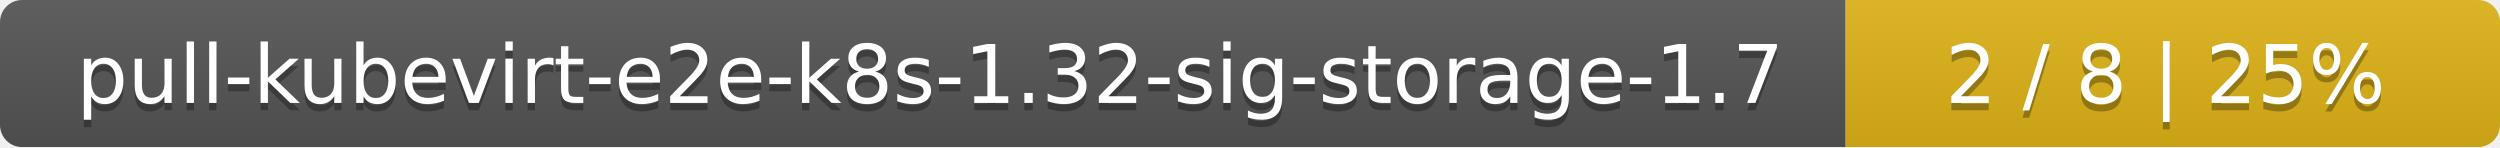
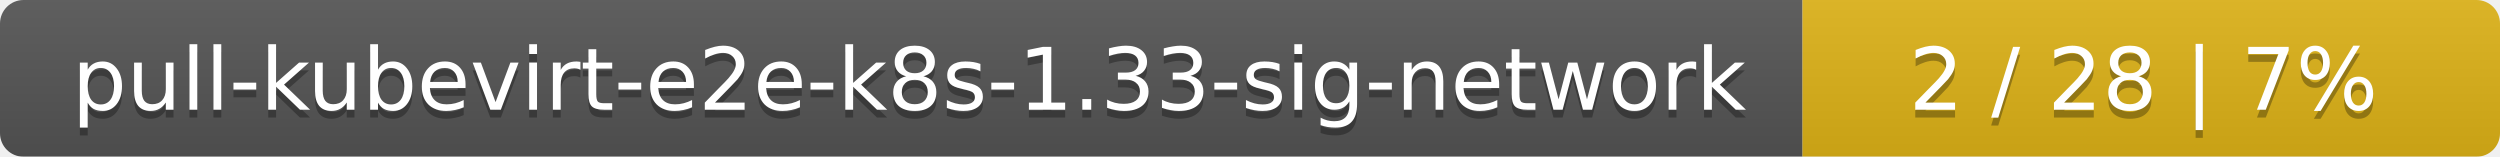
- <svg xmlns="http://www.w3.org/2000/svg" width="340" height="20">
+ <svg xmlns="http://www.w3.org/2000/svg" width="319" height="20">
  <linearGradient id="smooth" x2="0" y2="100%">
    <stop offset="0" stop-color="#bbb" stop-opacity=".1" />
    <stop offset="1" stop-opacity=".1" />
  </linearGradient>
  <mask id="round">
-     <rect width="340" height="20" rx="3" fill="#fff" />
+     <rect width="319" height="20" rx="3" fill="#fff" />
  </mask>
  <g mask="url(#round)">
-     <rect width="251" height="20" fill="#555" />
-     <rect x="251" width="89" height="20" fill="#dfb317" />
-     <rect width="340" height="20" fill="url(#smooth)" />
+     <rect width="230" height="20" fill="#555" />
+     <rect x="230" width="89" height="20" fill="#dfb317" />
+     <rect width="319" height="20" fill="url(#smooth)" />
  </g>
  <g fill="#fff" text-anchor="middle" font-family="DejaVu Sans,Verdana,Geneva,sans-serif" font-size="11">
-     <text x="126.5" y="15" fill="#010101" fill-opacity=".3">pull-kubevirt-e2e-k8s-1.32-sig-storage-1.7</text>
-     <text x="126.5" y="14">pull-kubevirt-e2e-k8s-1.32-sig-storage-1.7</text>
-     <text x="294.5" y="15" fill="#010101" fill-opacity=".3">2 / 8    |    25%</text>
-     <text x="294.5" y="14">2 / 8    |    25%</text>
+     <text x="116" y="15" fill="#010101" fill-opacity=".3">pull-kubevirt-e2e-k8s-1.33-sig-network</text>
+     <text x="116" y="14">pull-kubevirt-e2e-k8s-1.33-sig-network</text>
+     <text x="273.5" y="15" fill="#010101" fill-opacity=".3">2 / 28    |    7%</text>
+     <text x="273.5" y="14">2 / 28    |    7%</text>
  </g>
</svg>
